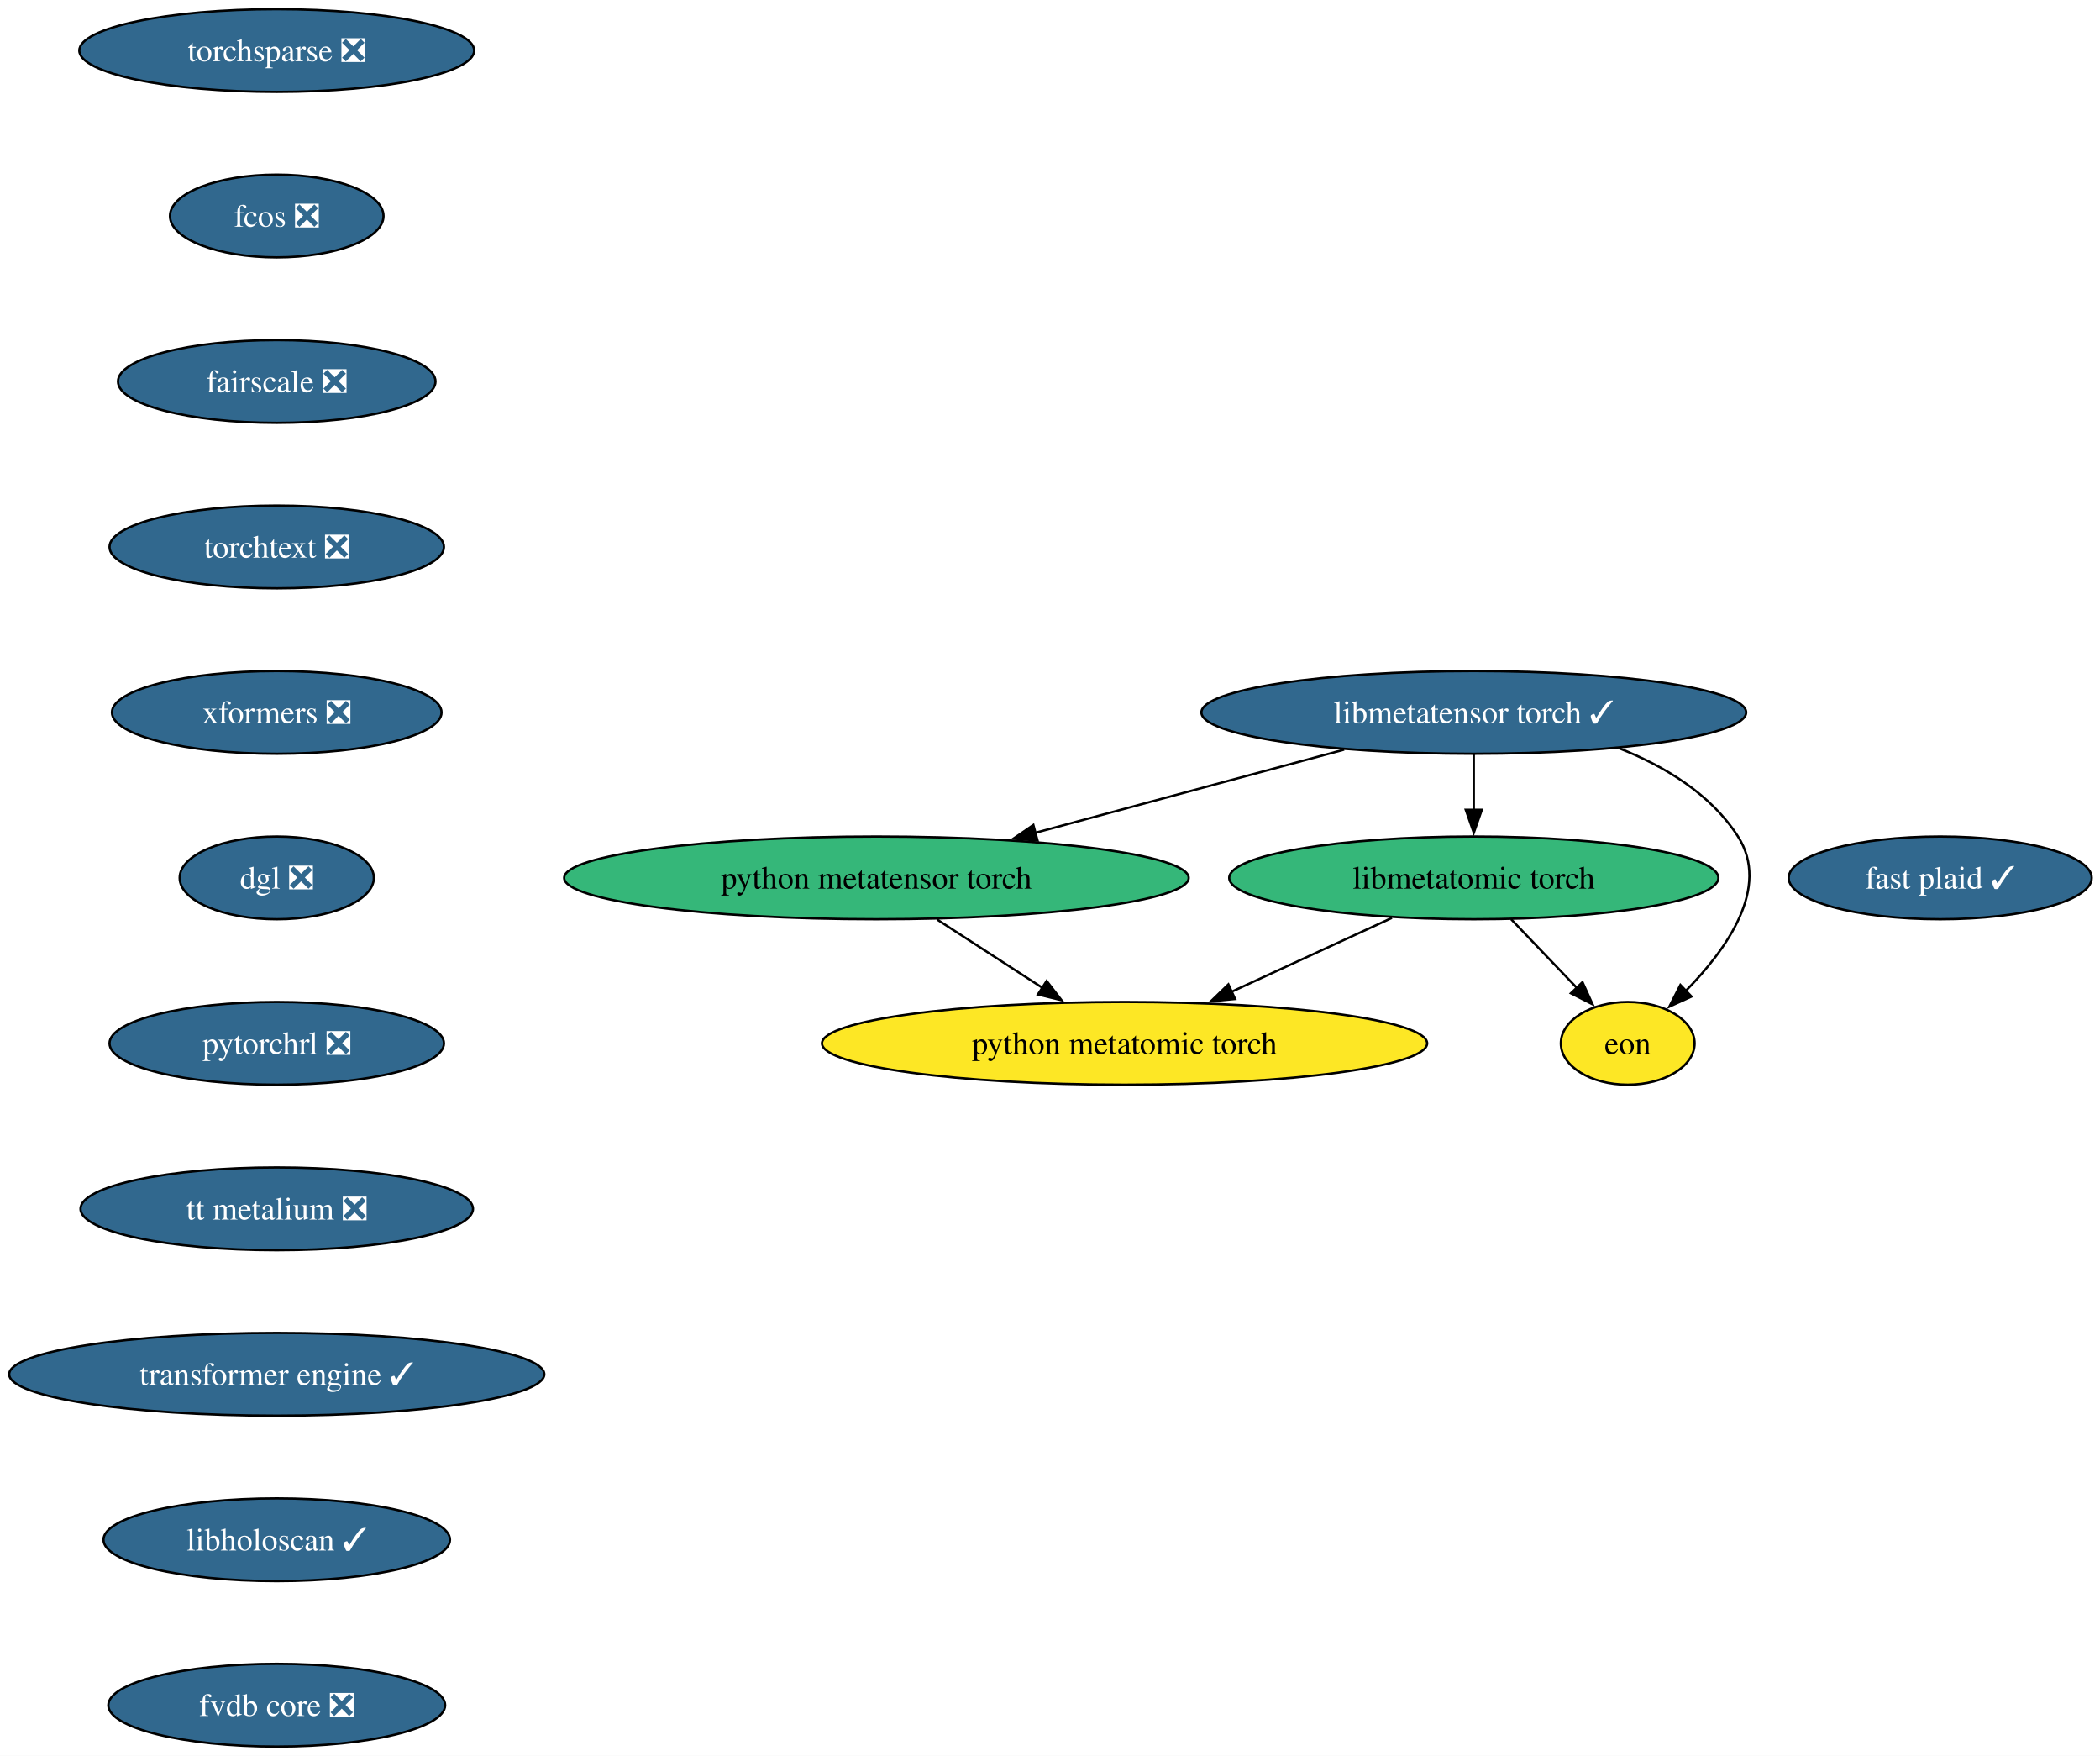
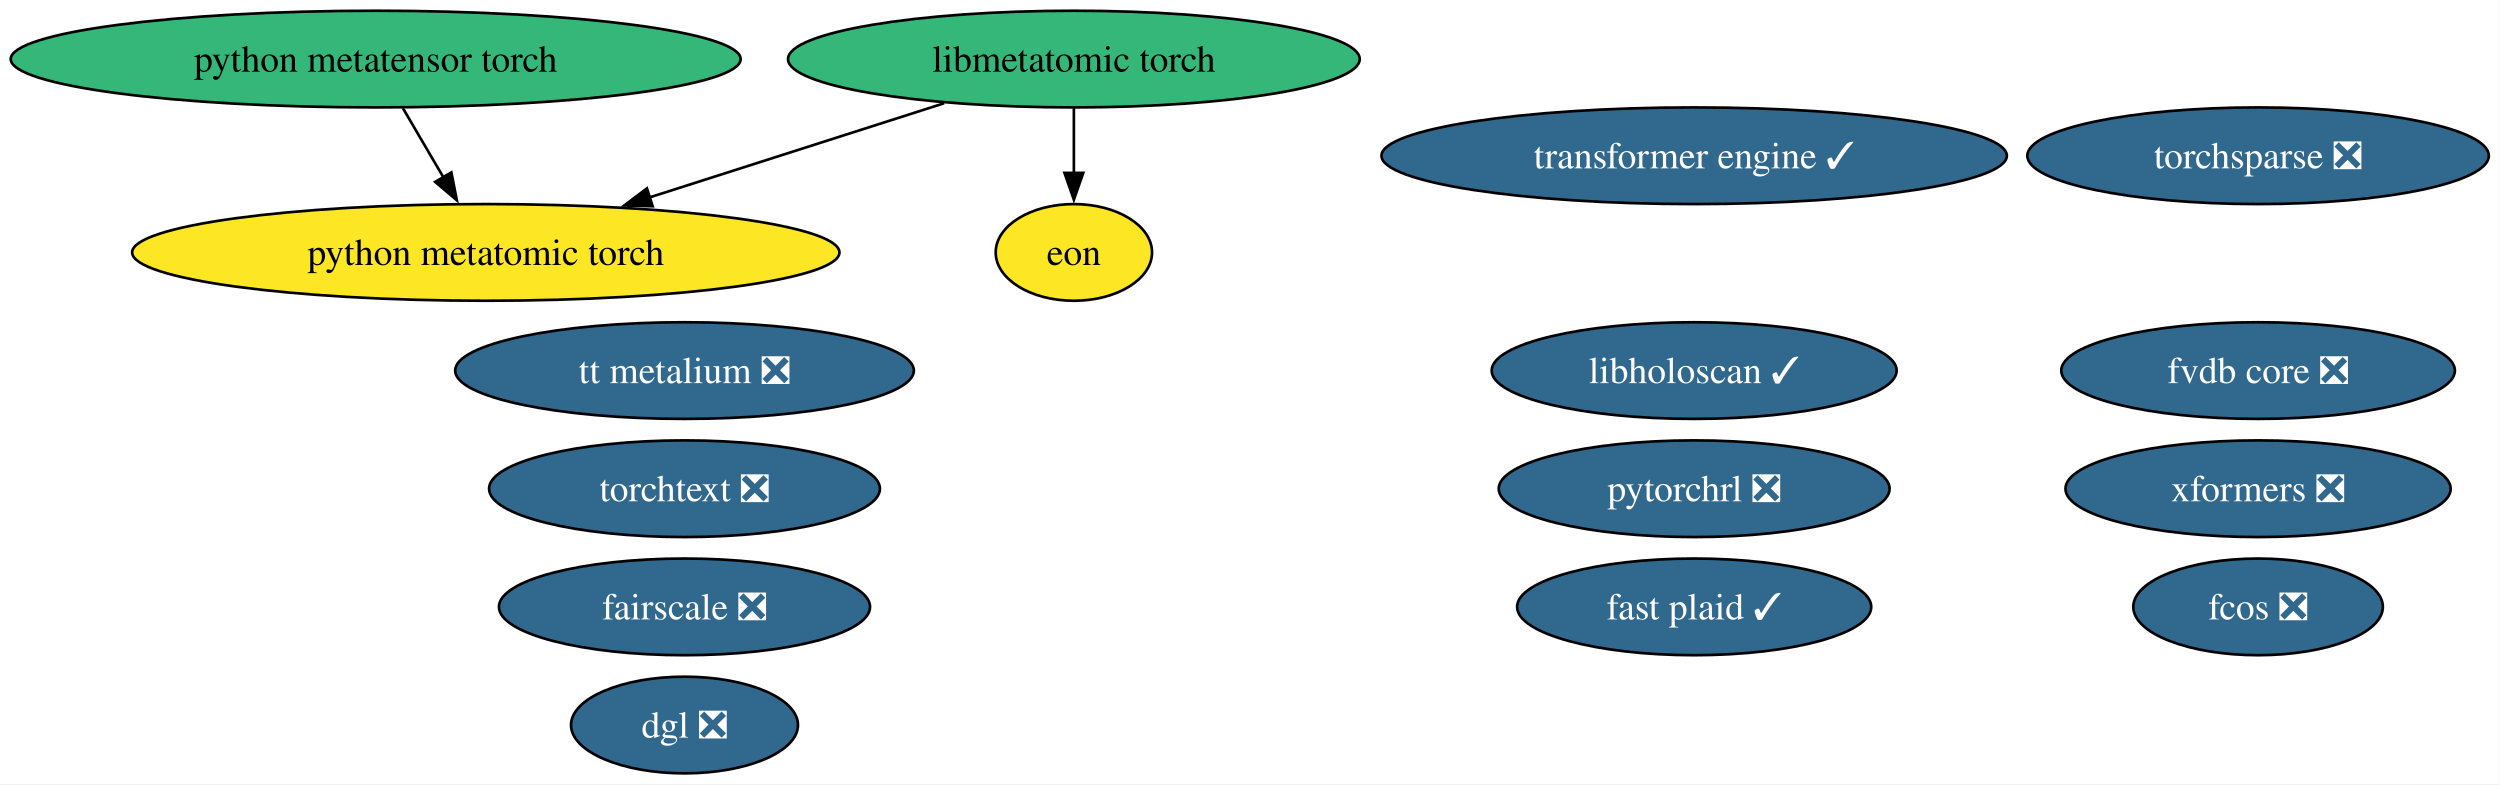
- <svg xmlns="http://www.w3.org/2000/svg" xmlns:xlink="http://www.w3.org/1999/xlink" width="914pt" height="764pt" viewBox="0.00 0.00 914.00 764.00">
-   <g id="graph0" class="graph" transform="scale(1 1) rotate(0) translate(4 760)">
-     <polygon fill="white" stroke="none" points="-4,4 -4,-760 910.38,-760 910.38,4 -4,4" />
+ <svg xmlns="http://www.w3.org/2000/svg" xmlns:xlink="http://www.w3.org/1999/xlink" width="931pt" height="292pt" viewBox="0.00 0.00 931.00 292.00">
+   <g id="graph0" class="graph" transform="scale(1 1) rotate(0) translate(4 288)">
+     <polygon fill="white" stroke="none" points="-4,4 -4,-288 926.84,-288 926.84,4 -4,4" />
    <g id="node1" class="node">
      <g id="a_node1">
        <a xlink:href="https://github.com/conda-forge/torchsparse-feedstock/pull/47" xlink:title="torchsparse ❎">
-           <ellipse fill="#31688e" stroke="black" cx="116.45" cy="-738" rx="85.93" ry="18" />
-           <text xml:space="preserve" text-anchor="middle" x="116.45" y="-733.33" font-family="Times,serif" font-size="14.00" fill="white">torchsparse ❎</text>
+           <ellipse fill="#31688e" stroke="black" cx="836.91" cy="-230" rx="85.93" ry="18" />
+           <text xml:space="preserve" text-anchor="middle" x="836.91" y="-225.32" font-family="Times,serif" font-size="14.00" fill="white">torchsparse ❎</text>
        </a>
      </g>
    </g>
    <g id="node2" class="node">
      <g id="a_node2">
        <a xlink:href="https://github.com/conda-forge/fcos-feedstock/pull/31" xlink:title="fcos ❎">
-           <ellipse fill="#31688e" stroke="black" cx="116.45" cy="-666" rx="46.47" ry="18" />
-           <text xml:space="preserve" text-anchor="middle" x="116.45" y="-661.33" font-family="Times,serif" font-size="14.00" fill="white">fcos ❎</text>
+           <ellipse fill="#31688e" stroke="black" cx="836.91" cy="-62" rx="46.47" ry="18" />
+           <text xml:space="preserve" text-anchor="middle" x="836.91" y="-57.33" font-family="Times,serif" font-size="14.00" fill="white">fcos ❎</text>
        </a>
      </g>
    </g>
    <g id="node3" class="node">
      <g id="a_node3">
        <a xlink:href="https://github.com/conda-forge/fairscale-feedstock/pull/46" xlink:title="fairscale ❎">
-           <ellipse fill="#31688e" stroke="black" cx="116.45" cy="-594" rx="69.1" ry="18" />
-           <text xml:space="preserve" text-anchor="middle" x="116.45" y="-589.33" font-family="Times,serif" font-size="14.00" fill="white">fairscale ❎</text>
+           <ellipse fill="#31688e" stroke="black" cx="250.91" cy="-62" rx="69.1" ry="18" />
+           <text xml:space="preserve" text-anchor="middle" x="250.91" y="-57.33" font-family="Times,serif" font-size="14.00" fill="white">fairscale ❎</text>
        </a>
      </g>
    </g>
    <g id="node4" class="node">
      <g id="a_node4">
        <a xlink:href="https://github.com/conda-forge/torchtext-feedstock/pull/39" xlink:title="torchtext ❎">
-           <ellipse fill="#31688e" stroke="black" cx="116.45" cy="-522" rx="72.78" ry="18" />
-           <text xml:space="preserve" text-anchor="middle" x="116.45" y="-517.33" font-family="Times,serif" font-size="14.00" fill="white">torchtext ❎</text>
+           <ellipse fill="#31688e" stroke="black" cx="250.91" cy="-106" rx="72.78" ry="18" />
+           <text xml:space="preserve" text-anchor="middle" x="250.91" y="-101.33" font-family="Times,serif" font-size="14.00" fill="white">torchtext ❎</text>
        </a>
      </g>
    </g>
    <g id="node5" class="node">
      <g id="a_node5">
        <a xlink:href="https://github.com/conda-forge/xformers-feedstock/pull/72" xlink:title="xformers ❎">
-           <ellipse fill="#31688e" stroke="black" cx="116.45" cy="-450" rx="71.73" ry="18" />
-           <text xml:space="preserve" text-anchor="middle" x="116.45" y="-445.32" font-family="Times,serif" font-size="14.00" fill="white">xformers ❎</text>
+           <ellipse fill="#31688e" stroke="black" cx="836.91" cy="-106" rx="71.73" ry="18" />
+           <text xml:space="preserve" text-anchor="middle" x="836.91" y="-101.33" font-family="Times,serif" font-size="14.00" fill="white">xformers ❎</text>
        </a>
      </g>
    </g>
    <g id="node6" class="node">
      <g id="a_node6">
        <a xlink:href="https://github.com/conda-forge/dgl-feedstock/pull/66" xlink:title="dgl ❎">
-           <ellipse fill="#31688e" stroke="black" cx="116.45" cy="-378" rx="42.26" ry="18" />
-           <text xml:space="preserve" text-anchor="middle" x="116.45" y="-373.32" font-family="Times,serif" font-size="14.00" fill="white">dgl ❎</text>
+           <ellipse fill="#31688e" stroke="black" cx="250.91" cy="-18" rx="42.26" ry="18" />
+           <text xml:space="preserve" text-anchor="middle" x="250.91" y="-13.32" font-family="Times,serif" font-size="14.00" fill="white">dgl ❎</text>
        </a>
      </g>
    </g>
    <g id="node7" class="node">
      <g id="a_node7">
        <a xlink:href="https://github.com/conda-forge/pytorchrl-feedstock/pull/21" xlink:title="pytorchrl ❎">
-           <ellipse fill="#31688e" stroke="black" cx="116.45" cy="-306" rx="72.78" ry="18" />
-           <text xml:space="preserve" text-anchor="middle" x="116.45" y="-301.32" font-family="Times,serif" font-size="14.00" fill="white">pytorchrl ❎</text>
-         </a>
-       </g>
-     </g>
-     <g id="node13" class="node">
-       <g id="a_node13">
-         <a xlink:href="https://github.com/conda-forge/tt-metalium-feedstock/pull/23" xlink:title="tt metalium ❎">
-           <ellipse fill="#31688e" stroke="black" cx="116.45" cy="-234" rx="85.41" ry="18" />
-           <text xml:space="preserve" text-anchor="middle" x="116.45" y="-229.32" font-family="Times,serif" font-size="14.00" fill="white">tt metalium ❎</text>
+           <ellipse fill="#31688e" stroke="black" cx="626.91" cy="-106" rx="72.78" ry="18" />
+           <text xml:space="preserve" text-anchor="middle" x="626.91" y="-101.33" font-family="Times,serif" font-size="14.00" fill="white">pytorchrl ❎</text>
        </a>
      </g>
    </g>
    <g id="node8" class="node">
      <g id="a_node8">
-         <a xlink:href="https://github.com/conda-forge/libmetatensor-torch-feedstock/pull/39" xlink:title="libmetatensor torch ✓">
-           <ellipse fill="#31688e" stroke="black" cx="637.45" cy="-450" rx="118.55" ry="18" />
-           <text xml:space="preserve" text-anchor="middle" x="637.45" y="-445.32" font-family="Times,serif" font-size="14.00" fill="white">libmetatensor torch ✓</text>
+         <a xlink:href="https://github.com/conda-forge/tt-metalium-feedstock/pull/23" xlink:title="tt metalium ❎">
+           <ellipse fill="#31688e" stroke="black" cx="250.91" cy="-150" rx="85.41" ry="18" />
+           <text xml:space="preserve" text-anchor="middle" x="250.91" y="-145.32" font-family="Times,serif" font-size="14.00" fill="white">tt metalium ❎</text>
        </a>
      </g>
    </g>
    <g id="node9" class="node">
      <g id="a_node9">
        <a xlink:href="https://github.com/conda-forge/python-metatensor-torch-feedstock" xlink:title="python metatensor torch">
-           <ellipse fill="#35b779" stroke="black" cx="377.45" cy="-378" rx="135.91" ry="18" />
-           <text xml:space="preserve" text-anchor="middle" x="377.45" y="-373.32" font-family="Times,serif" font-size="14.00">python metatensor torch</text>
+           <ellipse fill="#35b779" stroke="black" cx="135.91" cy="-266" rx="135.91" ry="18" />
+           <text xml:space="preserve" text-anchor="middle" x="135.91" y="-261.32" font-family="Times,serif" font-size="14.00">python metatensor torch</text>
        </a>
      </g>
-     </g>
-     <g id="edge7" class="edge">
-       <path fill="none" stroke="black" d="M581.03,-433.81C541.54,-423.18 488.56,-408.91 446.54,-397.6" />
-       <polygon fill="black" stroke="black" points="447.58,-394.26 437.01,-395.04 445.76,-401.02 447.58,-394.26" />
-     </g>
-     <g id="node10" class="node">
-       <g id="a_node10">
-         <a xlink:href="https://github.com/conda-forge/libmetatomic-torch-feedstock" xlink:title="libmetatomic torch">
-           <ellipse fill="#35b779" stroke="black" cx="637.45" cy="-378" rx="106.45" ry="18" />
-           <text xml:space="preserve" text-anchor="middle" x="637.45" y="-373.32" font-family="Times,serif" font-size="14.00">libmetatomic torch</text>
-         </a>
-       </g>
-     </g>
-     <g id="edge8" class="edge">
-       <path fill="none" stroke="black" d="M637.45,-431.7C637.45,-424.41 637.45,-415.73 637.45,-407.54" />
-       <polygon fill="black" stroke="black" points="640.95,-407.62 637.45,-397.62 633.95,-407.62 640.95,-407.62" />
-     </g>
-     <g id="node11" class="node">
-       <g id="a_node11">
-         <a xlink:href="https://github.com/conda-forge/eon-feedstock" xlink:title="eon">
-           <ellipse fill="#fde725" stroke="black" cx="704.45" cy="-306" rx="29.11" ry="18" />
-           <text xml:space="preserve" text-anchor="middle" x="704.45" y="-301.32" font-family="Times,serif" font-size="14.00">eon</text>
-         </a>
-       </g>
-     </g>
-     <g id="edge9" class="edge">
-       <path fill="none" stroke="black" d="M700.61,-434.45C720.65,-426.53 740.65,-414.42 752.45,-396 766.65,-373.82 747.72,-347.07 729.61,-328.72" />
-       <polygon fill="black" stroke="black" points="732.21,-326.37 722.57,-321.98 727.37,-331.42 732.21,-326.37" />
    </g>
    <g id="node12" class="node">
      <g id="a_node12">
        <a xlink:href="https://github.com/conda-forge/python-metatomic-torch-feedstock" xlink:title="python metatomic torch">
-           <ellipse fill="#fde725" stroke="black" cx="485.45" cy="-306" rx="131.7" ry="18" />
-           <text xml:space="preserve" text-anchor="middle" x="485.45" y="-301.32" font-family="Times,serif" font-size="14.00">python metatomic torch</text>
+           <ellipse fill="#fde725" stroke="black" cx="176.91" cy="-194" rx="131.7" ry="18" />
+           <text xml:space="preserve" text-anchor="middle" x="176.91" y="-189.32" font-family="Times,serif" font-size="14.00">python metatomic torch</text>
        </a>
      </g>
    </g>
-     <g id="edge10" class="edge">
-       <path fill="none" stroke="black" d="M403.87,-359.88C417.7,-350.91 434.83,-339.81 449.82,-330.09" />
-       <polygon fill="black" stroke="black" points="451.54,-333.15 458.03,-324.77 447.73,-327.27 451.54,-333.15" />
+     <g id="edge1" class="edge">
+       <path fill="none" stroke="black" d="M146.05,-247.7C150.61,-239.9 156.11,-230.51 161.2,-221.83" />
+       <polygon fill="black" stroke="black" points="164.09,-223.81 166.13,-213.41 158.05,-220.27 164.09,-223.81" />
    </g>
-     <g id="edge11" class="edge">
-       <path fill="none" stroke="black" d="M653.66,-360.05C662.29,-351.04 673.02,-339.83 682.4,-330.04" />
-       <polygon fill="black" stroke="black" points="684.76,-332.63 689.15,-322.98 679.71,-327.79 684.76,-332.63" />
+     <g id="node10" class="node">
+       <g id="a_node10">
+         <a xlink:href="https://github.com/conda-forge/transformer-engine-feedstock/pull/40" xlink:title="transformer engine ✓">
+           <ellipse fill="#31688e" stroke="black" cx="626.91" cy="-230" rx="116.45" ry="18" />
+           <text xml:space="preserve" text-anchor="middle" x="626.91" y="-225.32" font-family="Times,serif" font-size="14.00" fill="white">transformer engine ✓</text>
+         </a>
+       </g>
    </g>
-     <g id="edge12" class="edge">
-       <path fill="none" stroke="black" d="M601.81,-360.59C580.98,-350.99 554.45,-338.78 531.98,-328.43" />
-       <polygon fill="black" stroke="black" points="533.57,-325.31 523.03,-324.31 530.64,-331.67 533.57,-325.31" />
+     <g id="node11" class="node">
+       <g id="a_node11">
+         <a xlink:href="https://github.com/conda-forge/libmetatomic-torch-feedstock" xlink:title="libmetatomic torch">
+           <ellipse fill="#35b779" stroke="black" cx="395.91" cy="-266" rx="106.45" ry="18" />
+           <text xml:space="preserve" text-anchor="middle" x="395.91" y="-261.32" font-family="Times,serif" font-size="14.00">libmetatomic torch</text>
+         </a>
+       </g>
+     </g>
+     <g id="edge3" class="edge">
+       <path fill="none" stroke="black" d="M347.58,-249.55C315.3,-239.23 272.58,-225.58 237.95,-214.51" />
+       <polygon fill="black" stroke="black" points="239.05,-211.19 228.46,-211.48 236.92,-217.86 239.05,-211.19" />
+     </g>
+     <g id="node13" class="node">
+       <g id="a_node13">
+         <a xlink:href="https://github.com/conda-forge/eon-feedstock" xlink:title="eon">
+           <ellipse fill="#fde725" stroke="black" cx="395.91" cy="-194" rx="29.11" ry="18" />
+           <text xml:space="preserve" text-anchor="middle" x="395.91" y="-189.32" font-family="Times,serif" font-size="14.00">eon</text>
+         </a>
+       </g>
+     </g>
+     <g id="edge2" class="edge">
+       <path fill="none" stroke="black" d="M395.91,-247.7C395.91,-240.41 395.91,-231.73 395.91,-223.54" />
+       <polygon fill="black" stroke="black" points="399.41,-223.62 395.91,-213.62 392.41,-223.62 399.41,-223.62" />
    </g>
    <g id="node14" class="node">
      <g id="a_node14">
-         <a xlink:href="https://github.com/conda-forge/transformer-engine-feedstock/pull/40" xlink:title="transformer engine ✓">
-           <ellipse fill="#31688e" stroke="black" cx="116.45" cy="-162" rx="116.45" ry="18" />
-           <text xml:space="preserve" text-anchor="middle" x="116.45" y="-157.32" font-family="Times,serif" font-size="14.00" fill="white">transformer engine ✓</text>
+         <a xlink:href="https://github.com/conda-forge/libholoscan-feedstock/pull/13" xlink:title="libholoscan ✓">
+           <ellipse fill="#31688e" stroke="black" cx="626.91" cy="-150" rx="75.41" ry="18" />
+           <text xml:space="preserve" text-anchor="middle" x="626.91" y="-145.32" font-family="Times,serif" font-size="14.00" fill="white">libholoscan ✓</text>
        </a>
      </g>
    </g>
    <g id="node15" class="node">
      <g id="a_node15">
-         <a xlink:href="https://github.com/conda-forge/libholoscan-feedstock/pull/13" xlink:title="libholoscan ✓">
-           <ellipse fill="#31688e" stroke="black" cx="116.45" cy="-90" rx="75.41" ry="18" />
-           <text xml:space="preserve" text-anchor="middle" x="116.45" y="-85.33" font-family="Times,serif" font-size="14.00" fill="white">libholoscan ✓</text>
+         <a xlink:href="https://github.com/conda-forge/fvdb-core-feedstock/pull/34" xlink:title="fvdb core ❎">
+           <ellipse fill="#31688e" stroke="black" cx="836.91" cy="-150" rx="73.3" ry="18" />
+           <text xml:space="preserve" text-anchor="middle" x="836.91" y="-145.32" font-family="Times,serif" font-size="14.00" fill="white">fvdb core ❎</text>
        </a>
      </g>
    </g>
    <g id="node16" class="node">
      <g id="a_node16">
-         <a xlink:href="https://github.com/conda-forge/fvdb-core-feedstock/pull/34" xlink:title="fvdb core ❎">
-           <ellipse fill="#31688e" stroke="black" cx="116.45" cy="-18" rx="73.3" ry="18" />
-           <text xml:space="preserve" text-anchor="middle" x="116.45" y="-13.32" font-family="Times,serif" font-size="14.00" fill="white">fvdb core ❎</text>
-         </a>
-       </g>
-     </g>
-     <g id="node17" class="node">
-       <g id="a_node17">
        <a xlink:href="https://github.com/conda-forge/fast-plaid-feedstock/pull/3" xlink:title="fast plaid ✓">
-           <ellipse fill="#31688e" stroke="black" cx="840.45" cy="-378" rx="65.94" ry="18" />
-           <text xml:space="preserve" text-anchor="middle" x="840.45" y="-373.32" font-family="Times,serif" font-size="14.00" fill="white">fast plaid ✓</text>
+           <ellipse fill="#31688e" stroke="black" cx="626.91" cy="-62" rx="65.94" ry="18" />
+           <text xml:space="preserve" text-anchor="middle" x="626.91" y="-57.33" font-family="Times,serif" font-size="14.00" fill="white">fast plaid ✓</text>
        </a>
      </g>
    </g>
  </g>
</svg>
